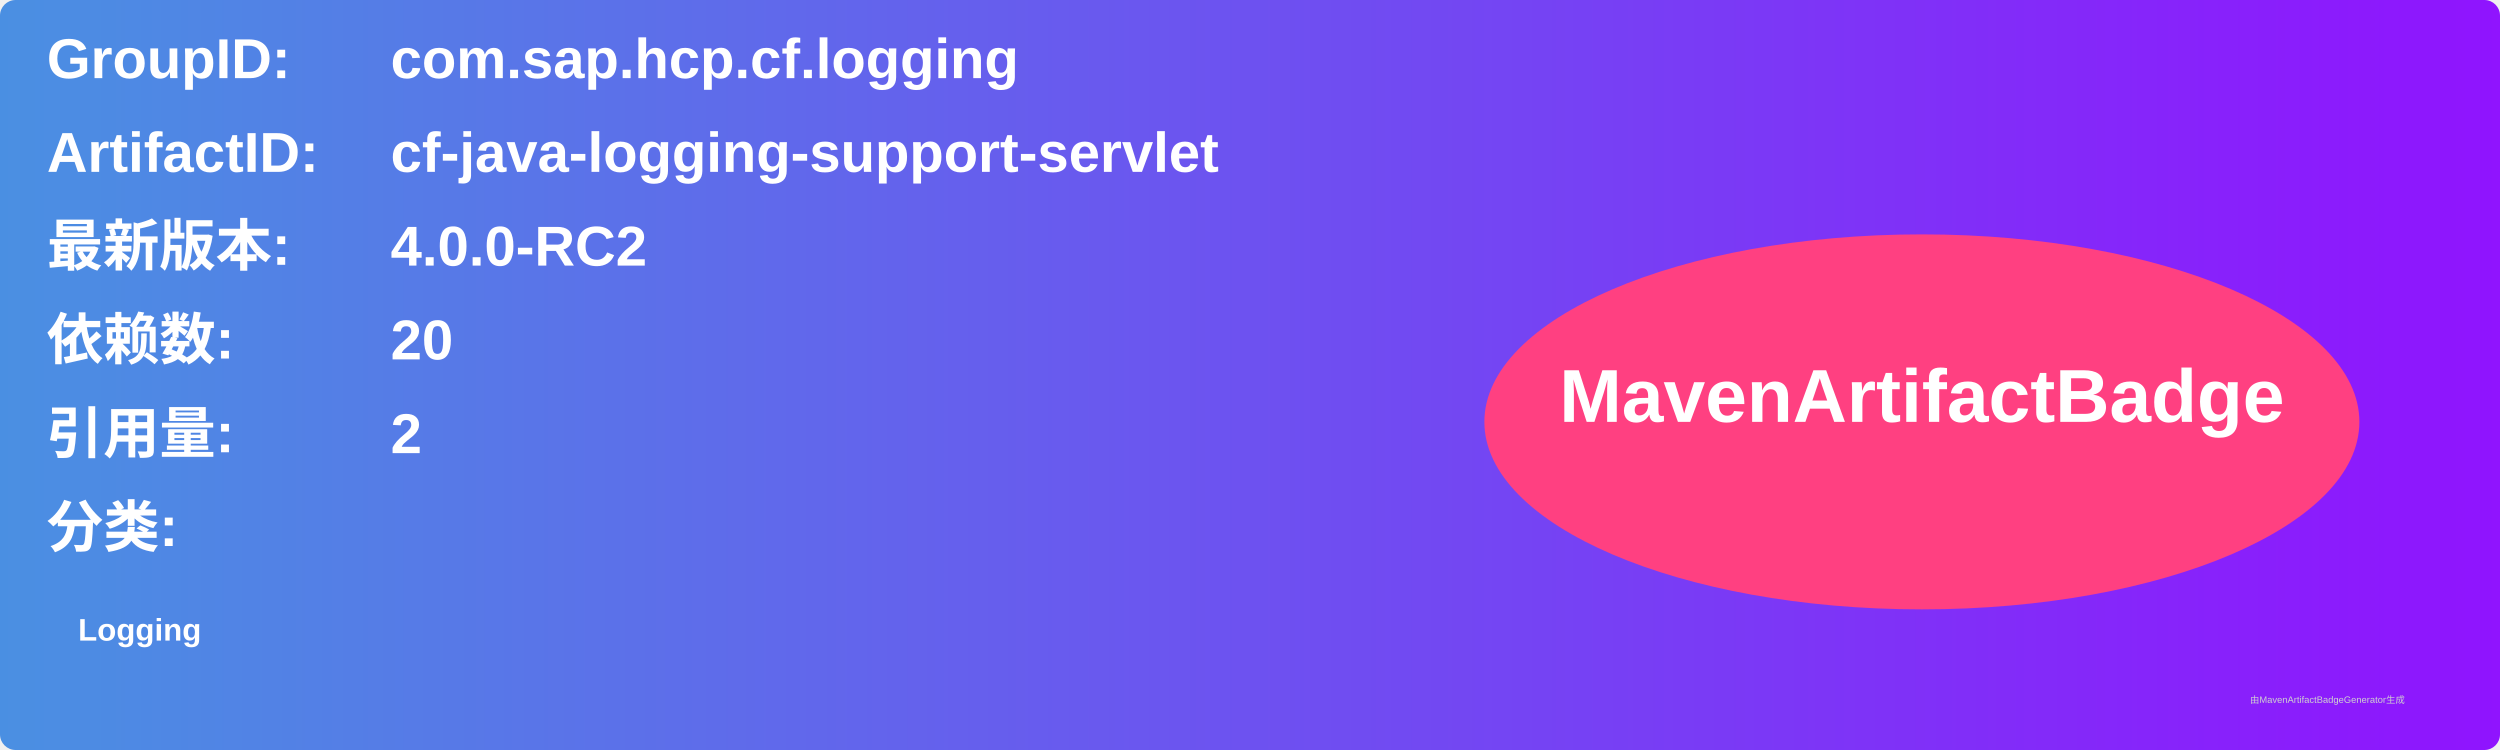
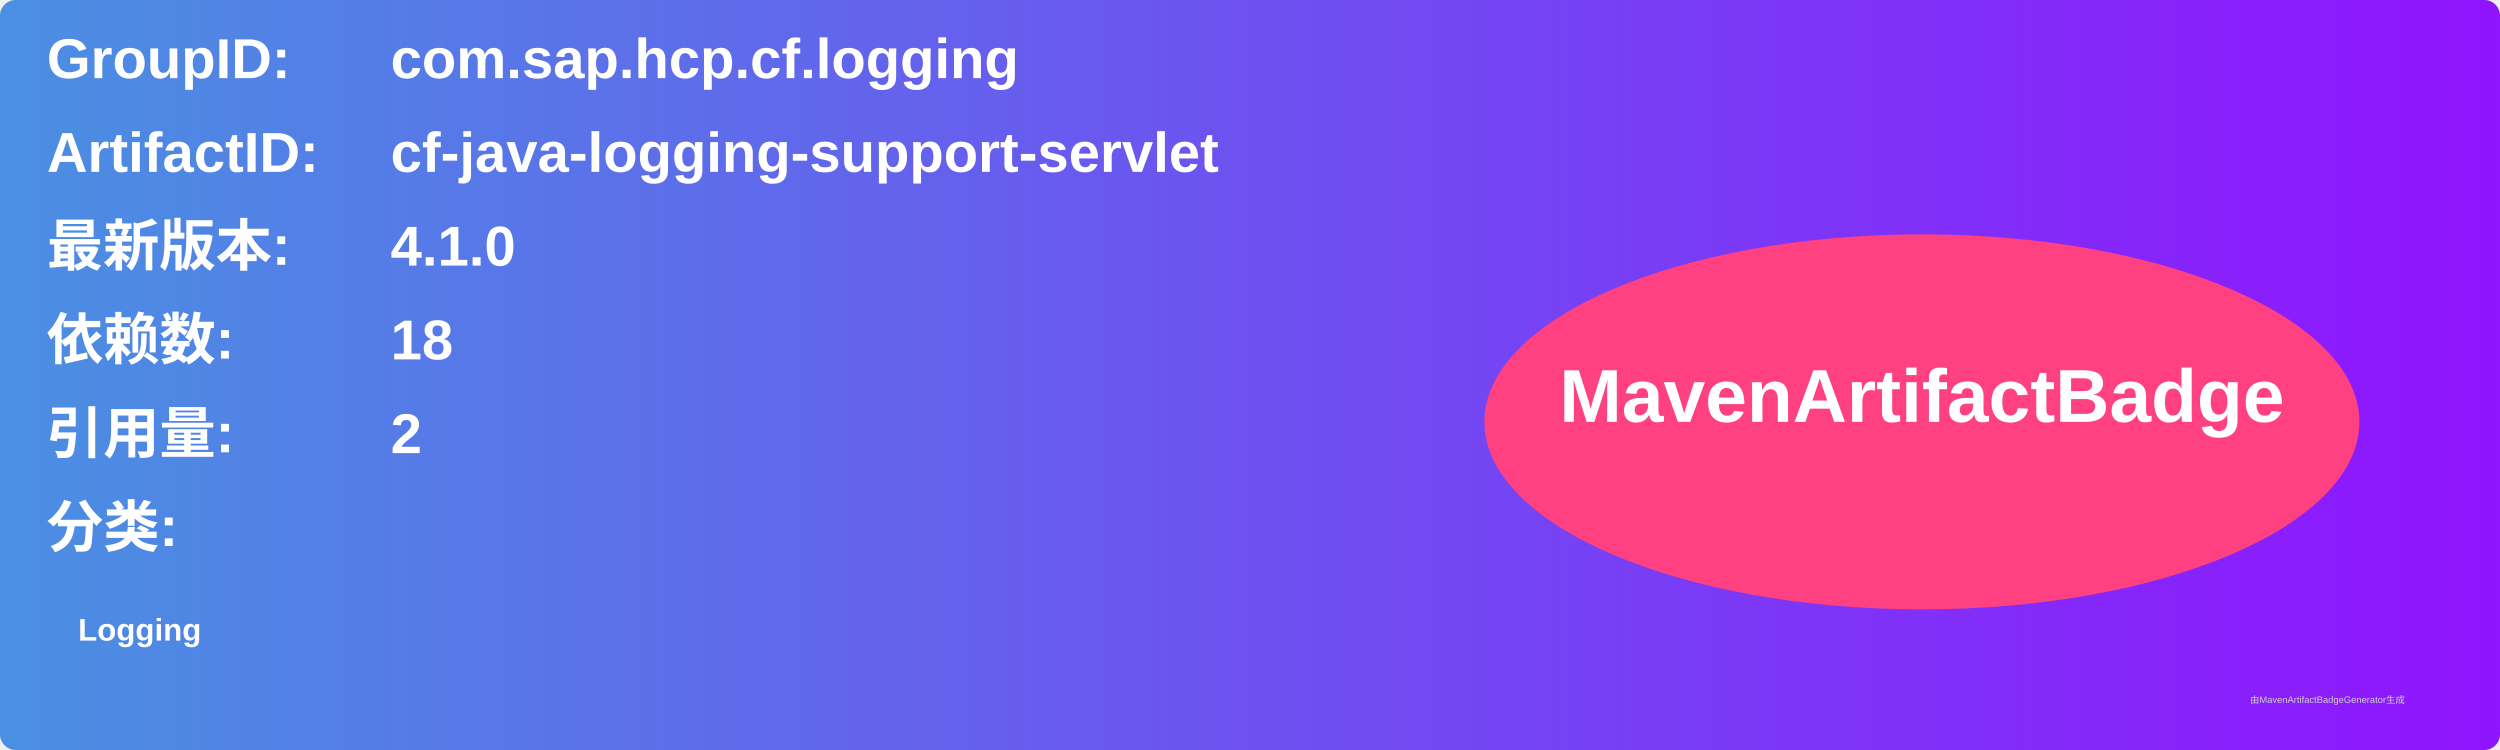
<svg xmlns="http://www.w3.org/2000/svg" width="800" height="240" viewBox="0 0 800 240">
  <linearGradient id="grad" x1="0%" y1="0%" x2="100%" y2="0%">
    <stop offset="0%" stop-color="#4a90e2" />
    <stop offset="100%" stop-color="#9013fe" />
  </linearGradient>
  <rect width="100%" height="100%" rx="5" ry="5" fill="url(#grad)" />
  <g transform="translate(15, 15)">
    <text x="0" y="10" font-family="Arial" font-size="18" fill="white" font-weight="bold" width="260">GroupID:</text>
    <text x="110" y="10" font-family="Arial" font-size="18" fill="white" font-weight="bold" width="460">com.sap.hcp.cf.logging</text>
    <text x="0" y="40" font-family="Arial" font-size="18" fill="white" font-weight="bold" width="260">ArtifactID:</text>
    <text x="110" y="40" font-family="Arial" font-size="18" fill="white" font-weight="bold" width="460">cf-java-logging-support-servlet</text>
    <text x="0" y="70" font-family="Arial" font-size="18" fill="white" font-weight="bold">最新版本:</text>
    <text x="110" y="70" font-family="Arial" font-size="18" fill="white" font-weight="bold">
-       <tspan font-weight="bold">4.0.0-RC2</tspan>
+       <tspan font-weight="bold">4.1.0</tspan>
    </text>
    <text x="0" y="100" font-family="Arial" font-size="18" fill="white" font-weight="bold">依赖数: </text>
    <text x="110" y="100" font-family="Arial" font-size="18" fill="white">
-       <tspan font-weight="bold">20</tspan>
+       <tspan font-weight="bold">18</tspan>
    </text>
    <text x="0" y="130" font-family="Arial" font-size="18" fill="white" font-weight="bold">引用量: </text>
    <text x="110" y="130" font-family="Arial" font-size="18" fill="white">
      <tspan font-weight="bold">2</tspan>
    </text>
    <text x="0" y="160" font-family="Arial" font-size="18" fill="white" font-weight="bold">分类:</text>
    <text x="10" y="190" font-family="Arial" font-size="10" fill="white">
      <tspan font-weight="bold">Logging</tspan>
    </text>
    <ellipse cx="600" cy="120" rx="140" ry="60" fill="#ff4081" />
    <text x="600" y="120" text-anchor="middle" font-family="Arial" font-size="24" fill="white" font-weight="bold">MavenArtifactBadge</text>
  </g>
  <text x="720" y="225" font-family="Arial" font-size="3" fill="#d0d0d0">由MavenArtifactBadgeGenerator生成</text>
</svg>
